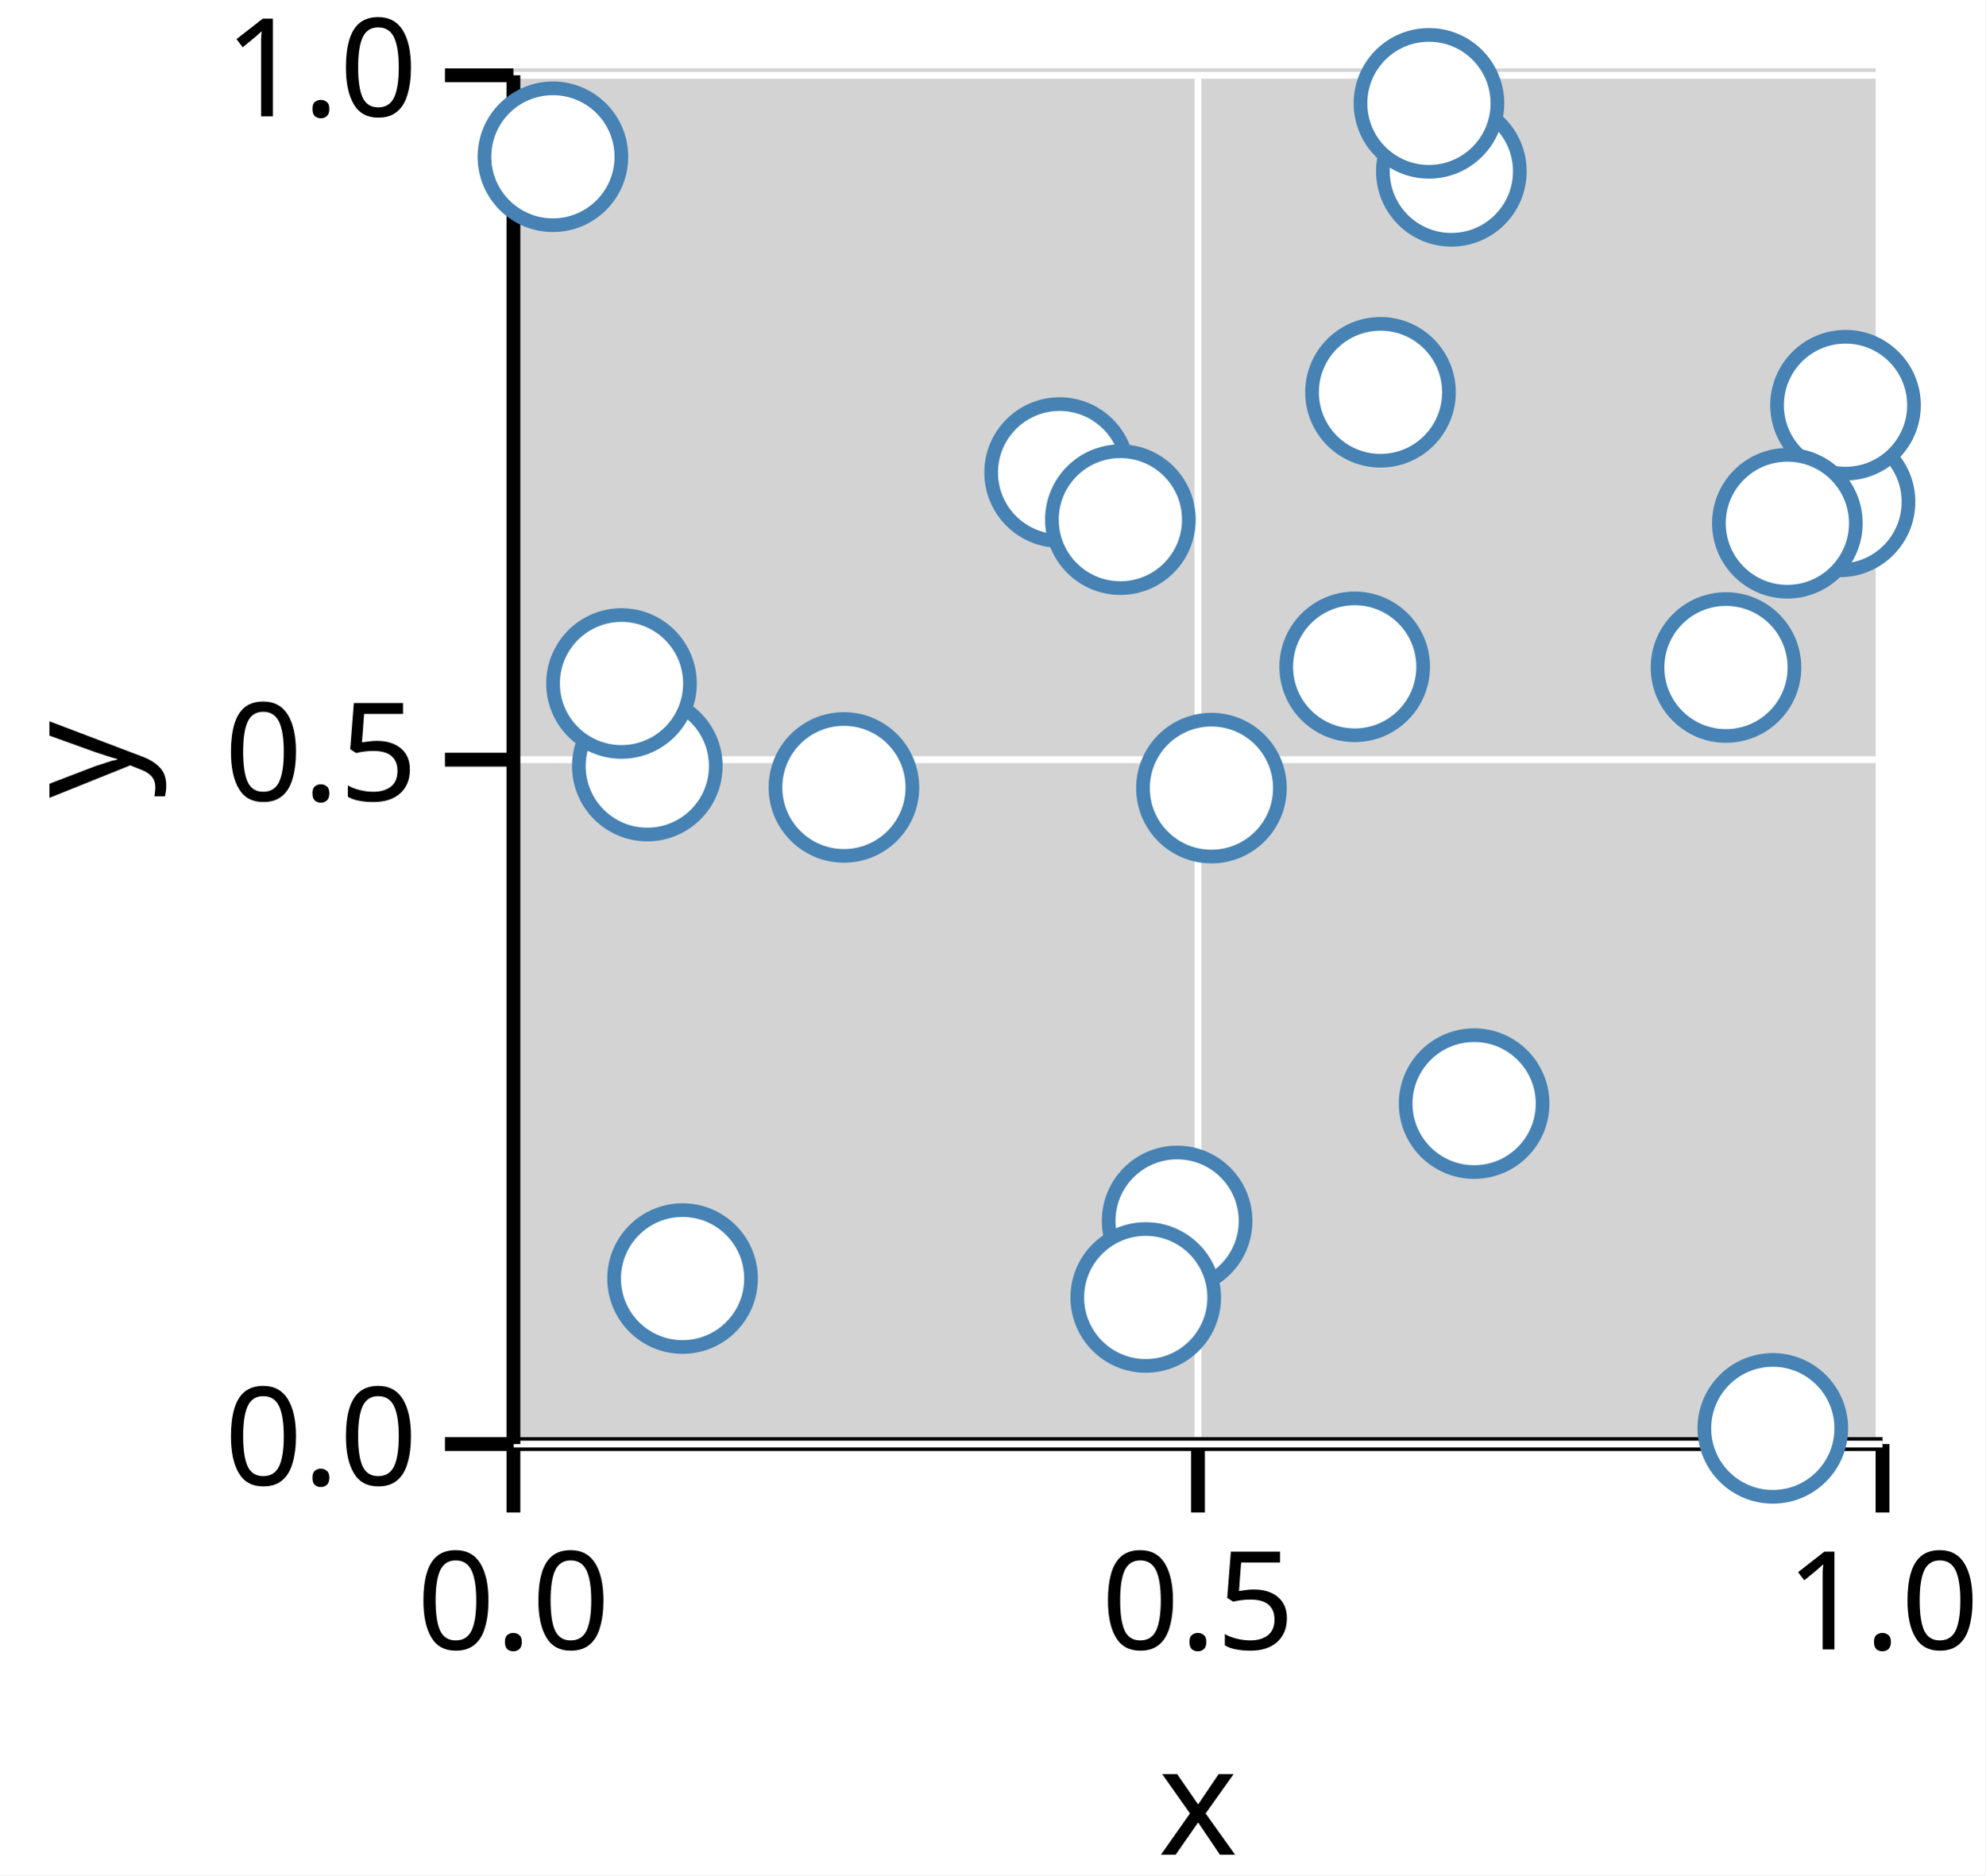
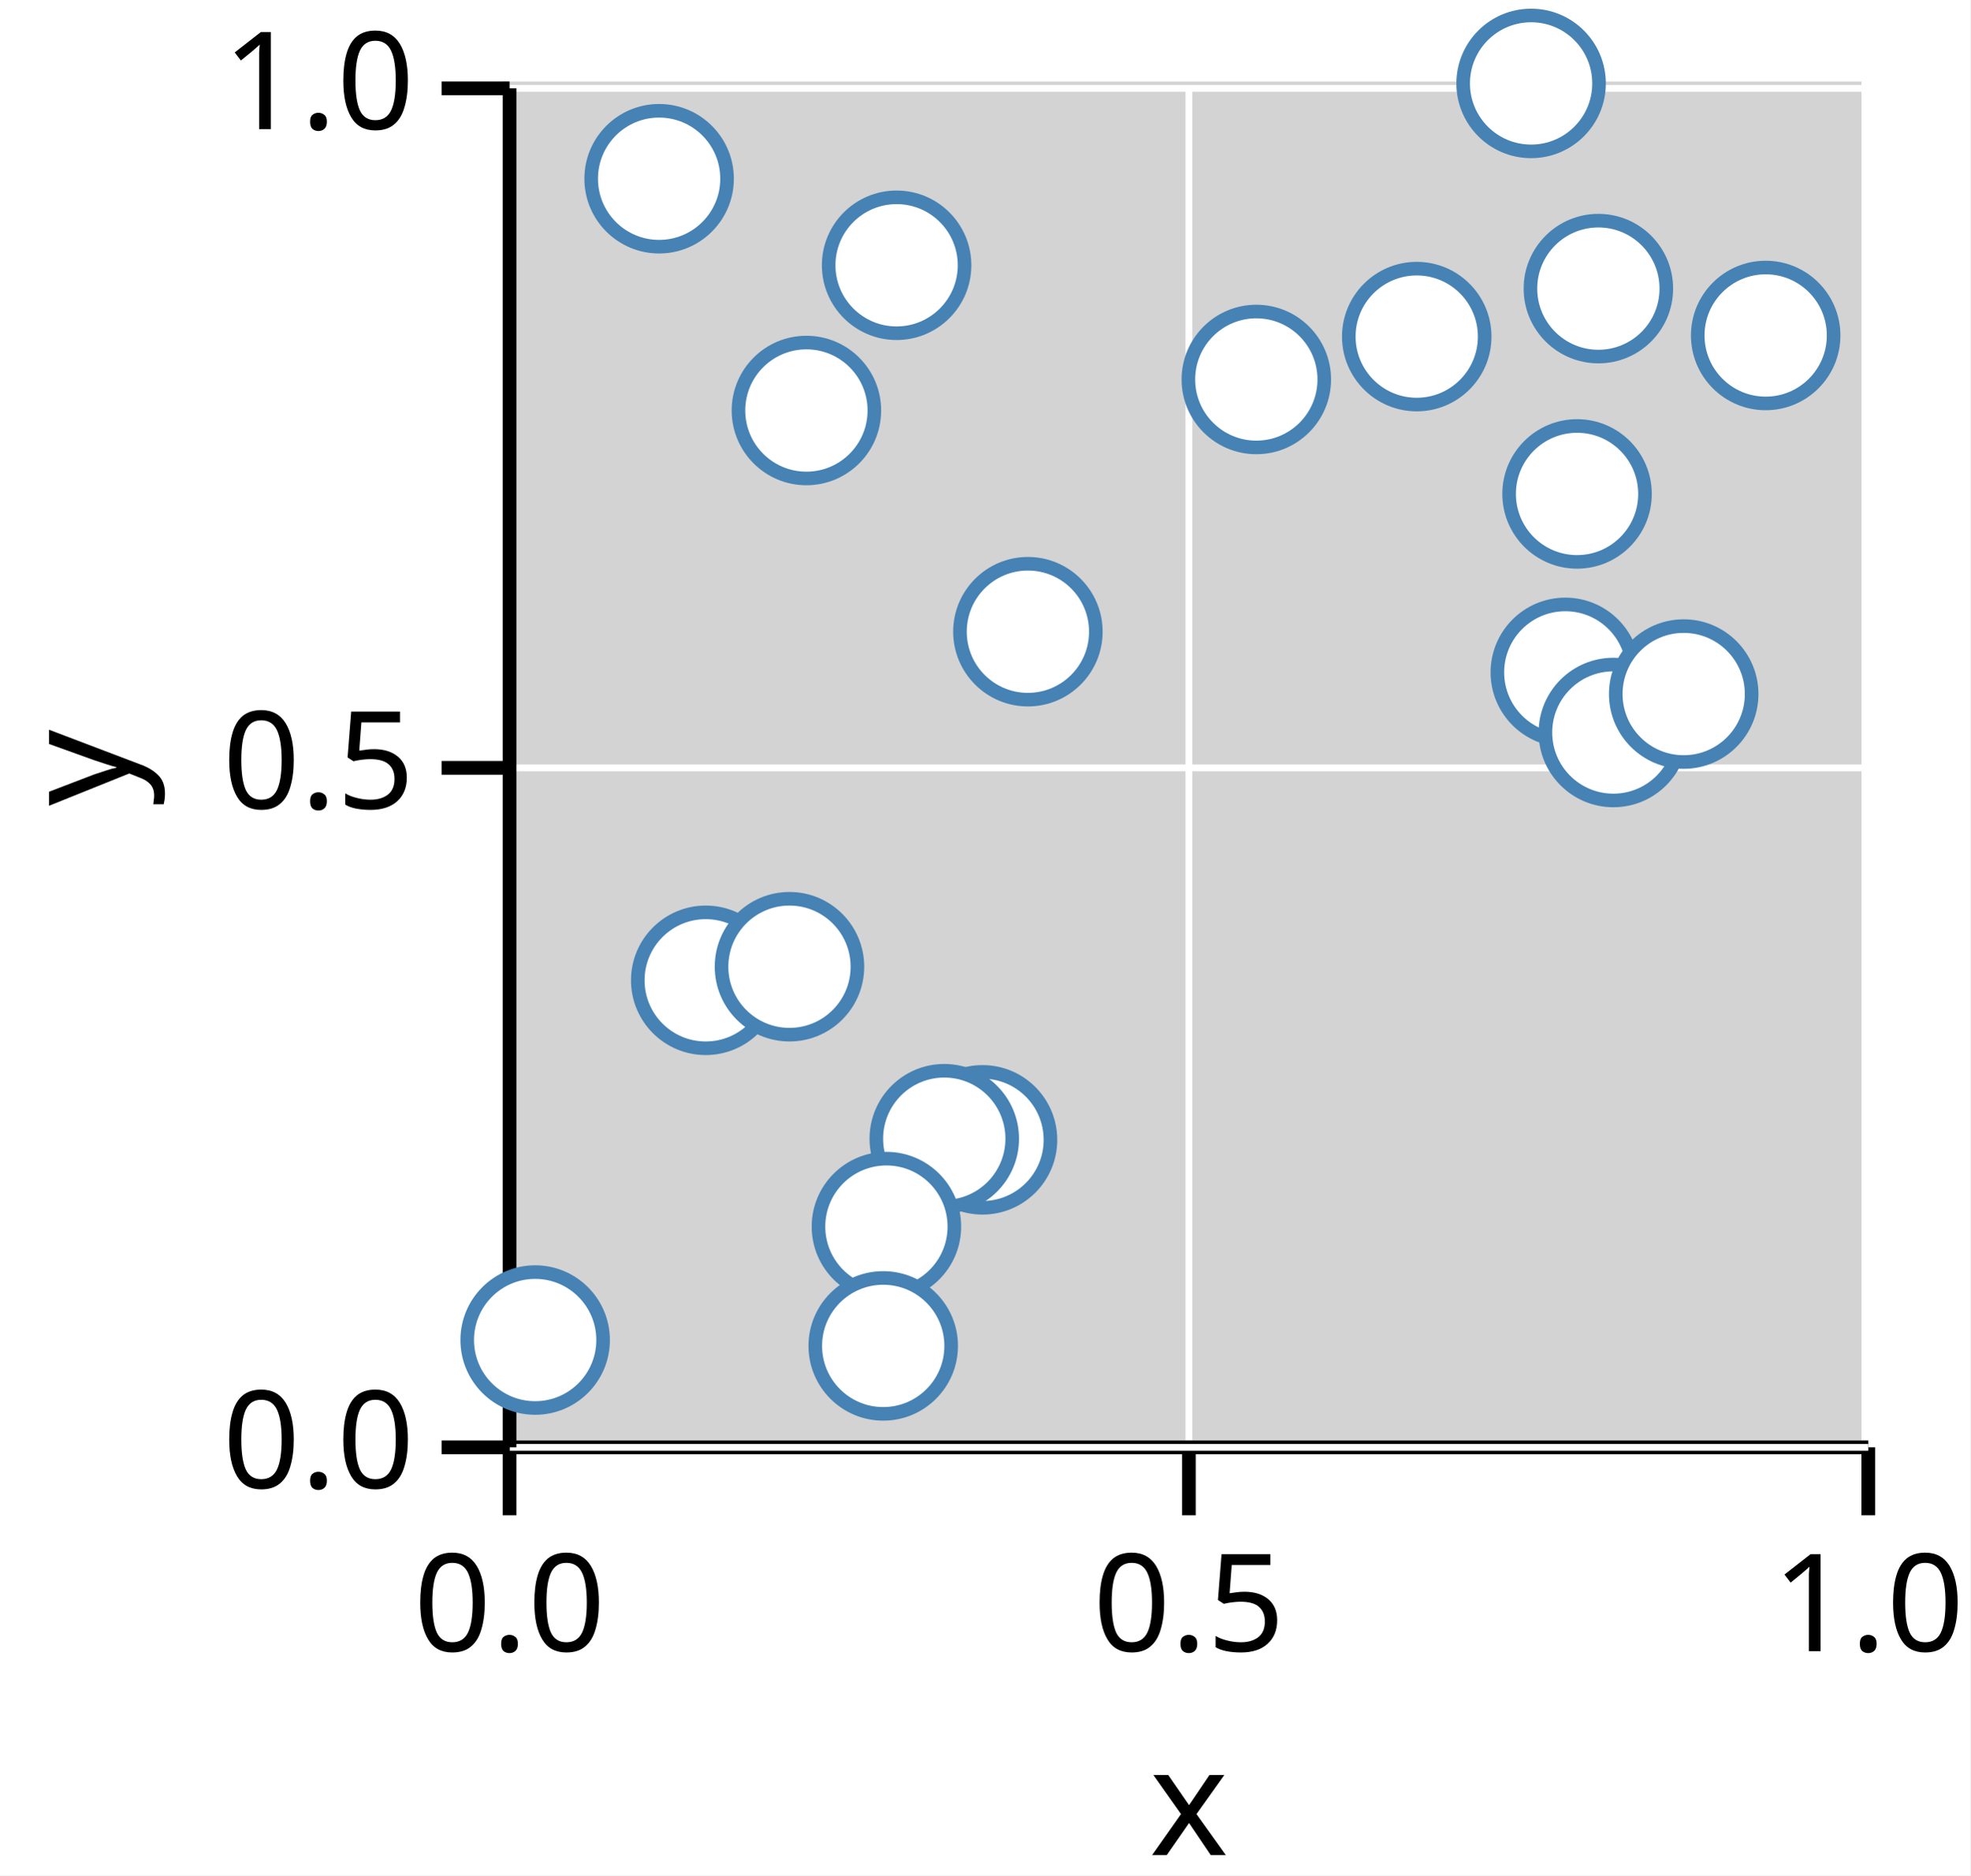
- <svg xmlns="http://www.w3.org/2000/svg" version="1.1" class="marks" width="145" height="137" viewBox="0 0 145 137">
-   <rect width="145" height="137" fill="white" />
-   <g fill="none" stroke-miterlimit="10" transform="translate(37,5)">
+ <svg xmlns="http://www.w3.org/2000/svg" version="1.1" class="marks" width="145" height="138" viewBox="0 0 145 138">
+   <rect width="145" height="138" fill="white" />
+   <g fill="none" stroke-miterlimit="10" transform="translate(37,6)">
    <g class="mark-group role-frame root" role="graphics-object" aria-roledescription="group mark container">
      <g transform="translate(0,0)">
        <path class="background" aria-hidden="true" d="M0,0h100v100h-100Z" fill="lightgray" />
        <g>
          <g class="mark-group role-axis" role="graphics-symbol" aria-roledescription="axis" aria-label="X-axis titled 'x' for a linear scale with values from 0.0 to 1.0">
            <g transform="translate(0.5,100.5)">
              <path class="background" aria-hidden="true" d="M0,0h0v0h0Z" pointer-events="none" />
              <g>
                <g class="mark-rule role-axis-grid" pointer-events="none">
                  <line transform="translate(0,0)" x2="0" y2="-100" stroke="white" stroke-width="0.5" stroke-dasharray="0" opacity="1" />
                  <line transform="translate(50,0)" x2="0" y2="-100" stroke="white" stroke-width="0.5" stroke-dasharray="0" opacity="1" />
                  <line transform="translate(100,0)" x2="0" y2="-100" stroke="white" stroke-width="0.5" stroke-dasharray="0" opacity="1" />
                </g>
                <g class="mark-rule role-axis-tick" pointer-events="none">
                  <line transform="translate(0,0)" x2="0" y2="5" stroke="black" stroke-width="1.01" opacity="1" />
                  <line transform="translate(50,0)" x2="0" y2="5" stroke="black" stroke-width="1.01" opacity="1" />
                  <line transform="translate(100,0)" x2="0" y2="5" stroke="black" stroke-width="1.01" opacity="1" />
                </g>
                <g class="mark-text role-axis-label" pointer-events="none">
                  <text text-anchor="middle" transform="translate(0,15)" font-family="sans-serif" font-size="10px" font-style="normal" font-weight="400" fill="black" opacity="1">0.0</text>
                  <text text-anchor="middle" transform="translate(50,15)" font-family="sans-serif" font-size="10px" font-style="normal" font-weight="400" fill="black" opacity="1">0.5</text>
                  <text text-anchor="middle" transform="translate(100,15)" font-family="sans-serif" font-size="10px" font-style="normal" font-weight="400" fill="black" opacity="1">1.0</text>
                </g>
                <g class="mark-rule role-axis-domain" pointer-events="none">
                  <line transform="translate(0,0)" x2="100" y2="0" stroke="black" stroke-width="1.01" opacity="1" />
                </g>
                <g class="mark-text role-axis-title" pointer-events="none">
                  <text text-anchor="middle" transform="translate(50,30)" font-family="sans-serif" font-size="11px" font-style="normal" font-weight="400" fill="black" opacity="1">x</text>
                </g>
              </g>
              <path class="foreground" aria-hidden="true" d="" pointer-events="none" display="none" />
            </g>
          </g>
          <g class="mark-group role-axis" role="graphics-symbol" aria-roledescription="axis" aria-label="Y-axis titled 'y' for a linear scale with values from 0.0 to 1.0">
            <g transform="translate(0.5,0.5)">
              <path class="background" aria-hidden="true" d="M0,0h0v0h0Z" pointer-events="none" />
              <g>
                <g class="mark-rule role-axis-grid" pointer-events="none">
                  <line transform="translate(0,100)" x2="100" y2="0" stroke="white" stroke-width="0.5" stroke-dasharray="0" opacity="1" />
                  <line transform="translate(0,50)" x2="100" y2="0" stroke="white" stroke-width="0.5" stroke-dasharray="0" opacity="1" />
                  <line transform="translate(0,0)" x2="100" y2="0" stroke="white" stroke-width="0.5" stroke-dasharray="0" opacity="1" />
                </g>
                <g class="mark-rule role-axis-tick" pointer-events="none">
                  <line transform="translate(0,100)" x2="-5" y2="0" stroke="black" stroke-width="1.01" opacity="1" />
                  <line transform="translate(0,50)" x2="-5" y2="0" stroke="black" stroke-width="1.01" opacity="1" />
                  <line transform="translate(0,0)" x2="-5" y2="0" stroke="black" stroke-width="1.01" opacity="1" />
                </g>
                <g class="mark-text role-axis-label" pointer-events="none">
                  <text text-anchor="end" transform="translate(-7,103)" font-family="sans-serif" font-size="10px" font-style="normal" font-weight="400" fill="black" opacity="1">0.0</text>
                  <text text-anchor="end" transform="translate(-7,53)" font-family="sans-serif" font-size="10px" font-style="normal" font-weight="400" fill="black" opacity="1">0.5</text>
                  <text text-anchor="end" transform="translate(-7,3)" font-family="sans-serif" font-size="10px" font-style="normal" font-weight="400" fill="black" opacity="1">1.0</text>
                </g>
                <g class="mark-rule role-axis-domain" pointer-events="none">
                  <line transform="translate(0,100)" x2="0" y2="-100" stroke="black" stroke-width="1.01" opacity="1" />
                </g>
                <g class="mark-text role-axis-title" pointer-events="none">
                  <text text-anchor="middle" transform="translate(-26,50) rotate(-90) translate(0,-2)" font-family="sans-serif" font-size="11px" font-style="normal" font-weight="400" fill="black" opacity="1">y</text>
                </g>
              </g>
              <path class="foreground" aria-hidden="true" d="" pointer-events="none" display="none" />
            </g>
          </g>
          <g class="mark-group role-scope" role="graphics-object" aria-roledescription="group mark container">
            <g transform="translate(0,0)">
              <path class="background" aria-hidden="true" d="M0,0h0v0h0Z" />
              <g>
                <g class="mark-symbol role-mark points" role="graphics-symbol" aria-roledescription="symbol mark container">
-                   <path transform="translate(63.83274,23.65935)" d="M5,0A5,5,0,1,1,-5,0A5,5,0,1,1,5,0" fill="white" stroke="steelblue" stroke-width="1" opacity="1" />
-                   <path transform="translate(48.97733,84.19787)" d="M5,0A5,5,0,1,1,-5,0A5,5,0,1,1,5,0" fill="white" stroke="steelblue" stroke-width="1" opacity="1" />
-                   <path transform="translate(97.39747,31.66583)" d="M5,0A5,5,0,1,1,-5,0A5,5,0,1,1,5,0" fill="white" stroke="steelblue" stroke-width="1" opacity="1" />
-                   <path transform="translate(97.79812,24.60133)" d="M5,0A5,5,0,1,1,-5,0A5,5,0,1,1,5,0" fill="white" stroke="steelblue" stroke-width="1" opacity="1" />
-                   <path transform="translate(10.28015,50.96792)" d="M5,0A5,5,0,1,1,-5,0A5,5,0,1,1,5,0" fill="white" stroke="steelblue" stroke-width="1" opacity="1" />
-                   <path transform="translate(92.48745,99.35209)" d="M5,0A5,5,0,1,1,-5,0A5,5,0,1,1,5,0" fill="white" stroke="steelblue" stroke-width="1" opacity="1" />
-                   <path transform="translate(51.48442,52.57678)" d="M5,0A5,5,0,1,1,-5,0A5,5,0,1,1,5,0" fill="white" stroke="steelblue" stroke-width="1" opacity="1" />
-                   <path transform="translate(89.06696,43.76598)" d="M5,0A5,5,0,1,1,-5,0A5,5,0,1,1,5,0" fill="white" stroke="steelblue" stroke-width="1" opacity="1" />
-                   <path transform="translate(69.00808,7.517953)" d="M5,0A5,5,0,1,1,-5,0A5,5,0,1,1,5,0" fill="white" stroke="steelblue" stroke-width="1" opacity="1" />
-                   <path transform="translate(61.94746,43.71634)" d="M5,0A5,5,0,1,1,-5,0A5,5,0,1,1,5,0" fill="white" stroke="steelblue" stroke-width="1" opacity="1" />
-                   <path transform="translate(93.5509,33.22788)" d="M5,0A5,5,0,1,1,-5,0A5,5,0,1,1,5,0" fill="white" stroke="steelblue" stroke-width="1" opacity="1" />
-                   <path transform="translate(67.37163,2.549475)" d="M5,0A5,5,0,1,1,-5,0A5,5,0,1,1,5,0" fill="white" stroke="steelblue" stroke-width="1" opacity="1" />
-                   <path transform="translate(8.394708,44.93306)" d="M5,0A5,5,0,1,1,-5,0A5,5,0,1,1,5,0" fill="white" stroke="steelblue" stroke-width="1" opacity="1" />
-                   <path transform="translate(3.38506,6.452673)" d="M5,0A5,5,0,1,1,-5,0A5,5,0,1,1,5,0" fill="white" stroke="steelblue" stroke-width="1" opacity="1" />
-                   <path transform="translate(40.395,29.52254)" d="M5,0A5,5,0,1,1,-5,0A5,5,0,1,1,5,0" fill="white" stroke="steelblue" stroke-width="1" opacity="1" />
-                   <path transform="translate(12.85496,88.40759)" d="M5,0A5,5,0,1,1,-5,0A5,5,0,1,1,5,0" fill="white" stroke="steelblue" stroke-width="1" opacity="1" />
-                   <path transform="translate(44.83277,32.96413)" d="M5,0A5,5,0,1,1,-5,0A5,5,0,1,1,5,0" fill="white" stroke="steelblue" stroke-width="1" opacity="1" />
-                   <path transform="translate(46.68606,89.78865)" d="M5,0A5,5,0,1,1,-5,0A5,5,0,1,1,5,0" fill="white" stroke="steelblue" stroke-width="1" opacity="1" />
-                   <path transform="translate(24.64054,52.52811)" d="M5,0A5,5,0,1,1,-5,0A5,5,0,1,1,5,0" fill="white" stroke="steelblue" stroke-width="1" opacity="1" />
-                   <path transform="translate(70.67172,75.6261)" d="M5,0A5,5,0,1,1,-5,0A5,5,0,1,1,5,0" fill="white" stroke="steelblue" stroke-width="1" opacity="1" />
+                   <path transform="translate(28.98686,13.51947)" d="M5,0A5,5,0,1,1,-5,0A5,5,0,1,1,5,0" fill="white" stroke="steelblue" stroke-width="1" opacity="1" />
+                   <path transform="translate(2.385271,92.60381)" d="M5,0A5,5,0,1,1,-5,0A5,5,0,1,1,5,0" fill="white" stroke="steelblue" stroke-width="1" opacity="1" />
+                   <path transform="translate(80.63531,15.2361)" d="M5,0A5,5,0,1,1,-5,0A5,5,0,1,1,5,0" fill="white" stroke="steelblue" stroke-width="1" opacity="1" />
+                   <path transform="translate(67.26714,18.76783)" d="M5,0A5,5,0,1,1,-5,0A5,5,0,1,1,5,0" fill="white" stroke="steelblue" stroke-width="1" opacity="1" />
+                   <path transform="translate(38.65001,40.48173)" d="M5,0A5,5,0,1,1,-5,0A5,5,0,1,1,5,0" fill="white" stroke="steelblue" stroke-width="1" opacity="1" />
+                   <path transform="translate(35.30928,77.87197)" d="M5,0A5,5,0,1,1,-5,0A5,5,0,1,1,5,0" fill="white" stroke="steelblue" stroke-width="1" opacity="1" />
+                   <path transform="translate(78.20213,43.47532)" d="M5,0A5,5,0,1,1,-5,0A5,5,0,1,1,5,0" fill="white" stroke="steelblue" stroke-width="1" opacity="1" />
+                   <path transform="translate(55.46106,21.92246)" d="M5,0A5,5,0,1,1,-5,0A5,5,0,1,1,5,0" fill="white" stroke="steelblue" stroke-width="1" opacity="1" />
+                   <path transform="translate(22.34858,24.20569)" d="M5,0A5,5,0,1,1,-5,0A5,5,0,1,1,5,0" fill="white" stroke="steelblue" stroke-width="1" opacity="1" />
+                   <path transform="translate(79.06603,30.34453)" d="M5,0A5,5,0,1,1,-5,0A5,5,0,1,1,5,0" fill="white" stroke="steelblue" stroke-width="1" opacity="1" />
+                   <path transform="translate(11.5082,7.15127)" d="M5,0A5,5,0,1,1,-5,0A5,5,0,1,1,5,0" fill="white" stroke="steelblue" stroke-width="1" opacity="1" />
+                   <path transform="translate(14.93892,66.13377)" d="M5,0A5,5,0,1,1,-5,0A5,5,0,1,1,5,0" fill="white" stroke="steelblue" stroke-width="1" opacity="1" />
+                   <path transform="translate(32.49518,77.78939)" d="M5,0A5,5,0,1,1,-5,0A5,5,0,1,1,5,0" fill="white" stroke="steelblue" stroke-width="1" opacity="1" />
+                   <path transform="translate(81.73791,47.89892)" d="M5,0A5,5,0,1,1,-5,0A5,5,0,1,1,5,0" fill="white" stroke="steelblue" stroke-width="1" opacity="1" />
+                   <path transform="translate(75.68427,0.1383071)" d="M5,0A5,5,0,1,1,-5,0A5,5,0,1,1,5,0" fill="white" stroke="steelblue" stroke-width="1" opacity="1" />
+                   <path transform="translate(86.91463,45.06988)" d="M5,0A5,5,0,1,1,-5,0A5,5,0,1,1,5,0" fill="white" stroke="steelblue" stroke-width="1" opacity="1" />
+                   <path transform="translate(21.10242,65.13365)" d="M5,0A5,5,0,1,1,-5,0A5,5,0,1,1,5,0" fill="white" stroke="steelblue" stroke-width="1" opacity="1" />
+                   <path transform="translate(28.23681,84.25672)" d="M5,0A5,5,0,1,1,-5,0A5,5,0,1,1,5,0" fill="white" stroke="steelblue" stroke-width="1" opacity="1" />
+                   <path transform="translate(28.0017,93.03522)" d="M5,0A5,5,0,1,1,-5,0A5,5,0,1,1,5,0" fill="white" stroke="steelblue" stroke-width="1" opacity="1" />
+                   <path transform="translate(92.94771,18.6848)" d="M5,0A5,5,0,1,1,-5,0A5,5,0,1,1,5,0" fill="white" stroke="steelblue" stroke-width="1" opacity="1" />
                </g>
              </g>
              <path class="foreground" aria-hidden="true" d="" display="none" />
            </g>
          </g>
        </g>
        <path class="foreground" aria-hidden="true" d="" display="none" />
      </g>
    </g>
  </g>
</svg>
